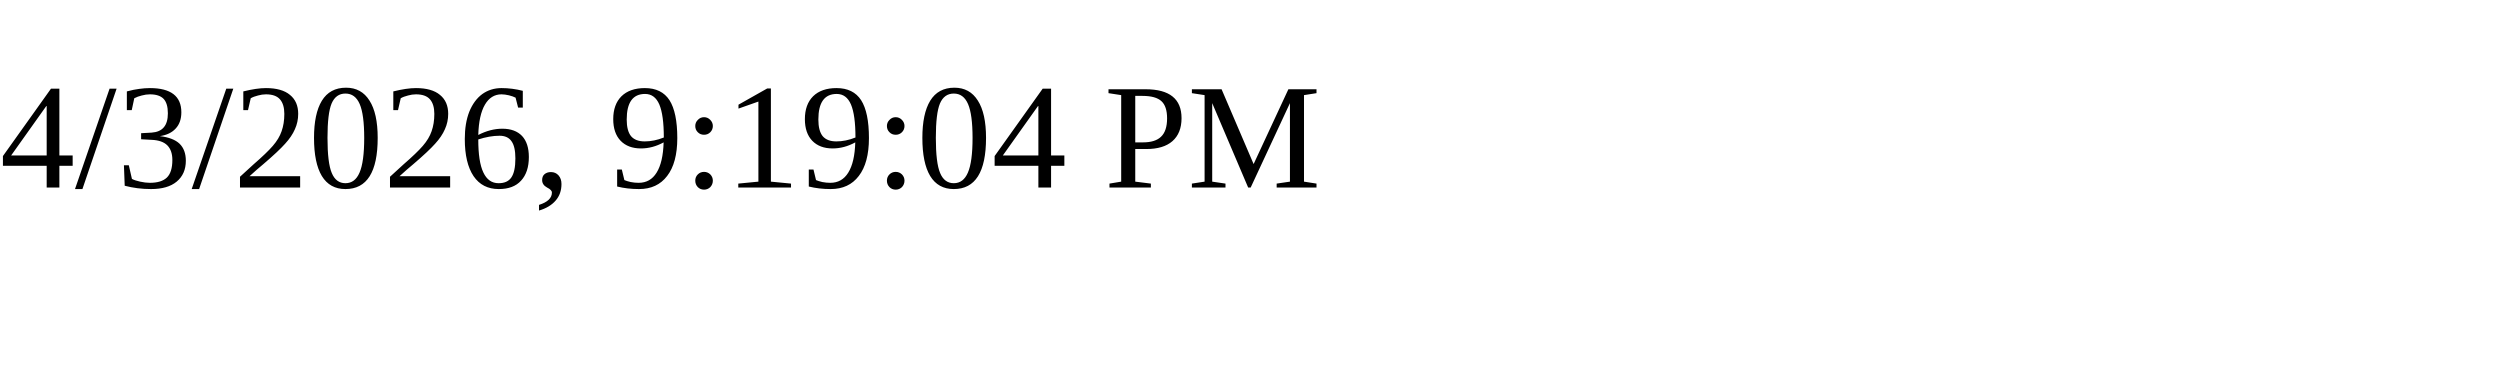
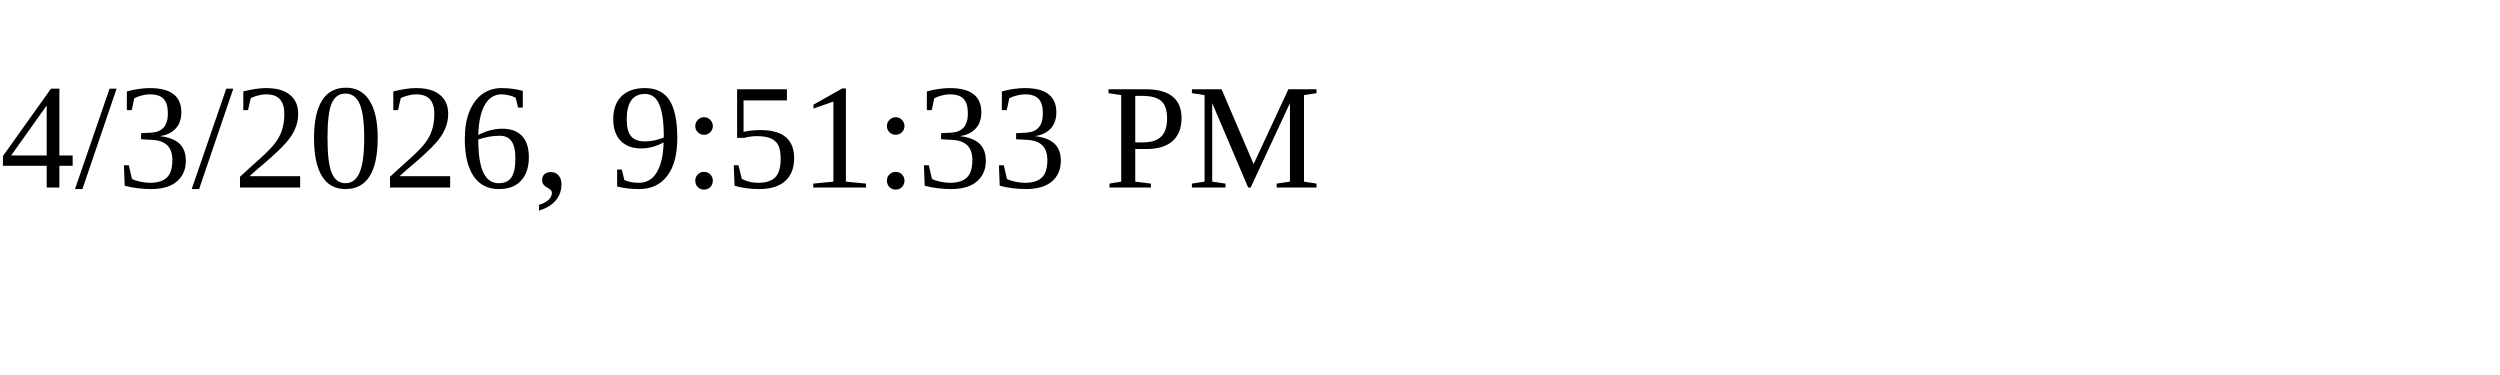
<svg xmlns="http://www.w3.org/2000/svg" height="30" width="200">
-   <text x="0" y="15">4/3/2026, 9:19:04 PM</text>
+   <text x="0" y="15">4/3/2026, 9:51:33 PM</text>
</svg>
